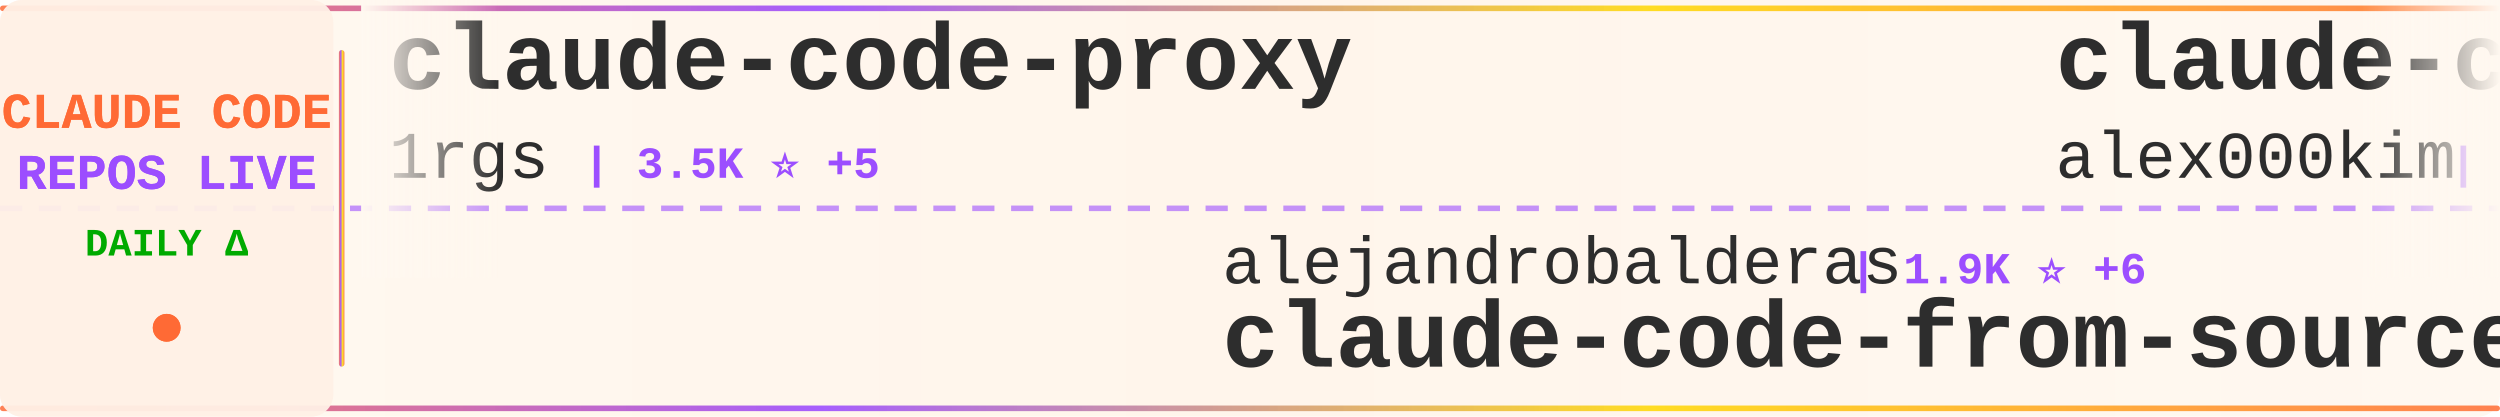
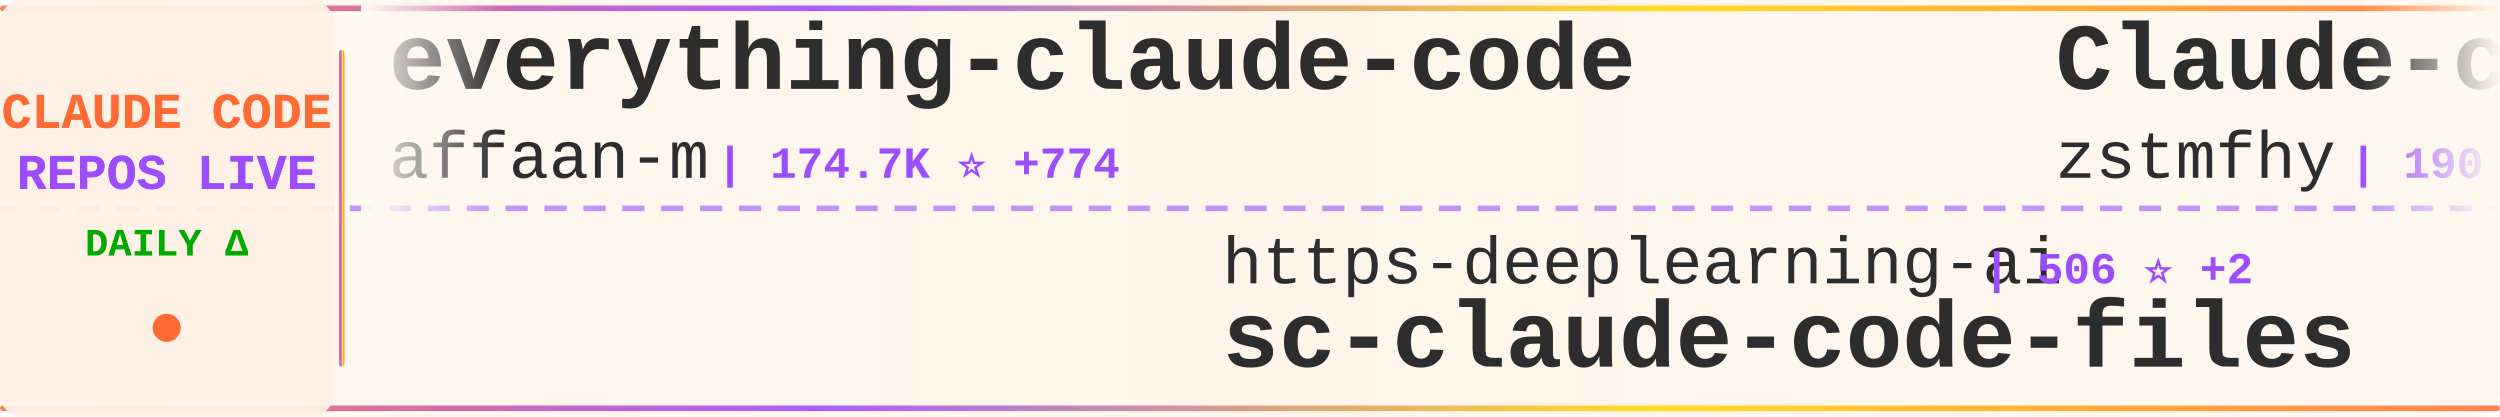
<svg xmlns="http://www.w3.org/2000/svg" width="900" height="150">
  <defs>
    <linearGradient id="tickerBg" x1="0%" y1="0%" x2="100%" y2="0%">
      <stop offset="0%" style="stop-color:#fff8f0;stop-opacity:0.98" />
      <stop offset="50%" style="stop-color:#fff5eb;stop-opacity:1" />
      <stop offset="100%" style="stop-color:#fff8f0;stop-opacity:0.98" />
    </linearGradient>
    <linearGradient id="borderGrad" x1="0%" y1="0%" x2="100%" y2="0%">
      <stop offset="0%" style="stop-color:#FF6B35;stop-opacity:0.85">
        <animate attributeName="stop-opacity" values="0.85;1;0.85" dur="2s" repeatCount="indefinite" />
      </stop>
      <stop offset="33%" style="stop-color:#9C4EFF;stop-opacity:0.9">
        <animate attributeName="stop-opacity" values="0.9;1;0.9" dur="2.2s" repeatCount="indefinite" />
      </stop>
      <stop offset="66%" style="stop-color:#FFD700;stop-opacity:0.85">
        <animate attributeName="stop-opacity" values="0.85;1;0.85" dur="1.8s" repeatCount="indefinite" />
      </stop>
      <stop offset="100%" style="stop-color:#FF6B35;stop-opacity:0.85">
        <animate attributeName="stop-opacity" values="0.85;1;0.85" dur="2s" repeatCount="indefinite" />
      </stop>
    </linearGradient>
    <filter id="textGlow">
      <feGaussianBlur stdDeviation="0.15" result="coloredBlur" />
      <feMerge>
        <feMergeNode in="coloredBlur" />
        <feMergeNode in="SourceGraphic" />
      </feMerge>
    </filter>
    <filter id="metricGlow">
      <feGaussianBlur stdDeviation="0.2" result="coloredBlur" />
      <feMerge>
        <feMergeNode in="coloredBlur" />
        <feMergeNode in="SourceGraphic" />
      </feMerge>
    </filter>
    <linearGradient id="leftFade" x1="0%" y1="0%" x2="100%" y2="0%">
      <stop offset="0%" style="stop-color:#fff8f0;stop-opacity:1" />
      <stop offset="100%" style="stop-color:#fff8f0;stop-opacity:0" />
    </linearGradient>
    <linearGradient id="rightFade" x1="0%" y1="0%" x2="100%" y2="0%">
      <stop offset="0%" style="stop-color:#fff8f0;stop-opacity:0" />
      <stop offset="100%" style="stop-color:#fff8f0;stop-opacity:1" />
    </linearGradient>
  </defs>
  <rect width="900" height="150" fill="url(#tickerBg)" rx="8" />
  <rect x="0" y="2" width="900" height="2" fill="url(#borderGrad)" rx="1" />
  <rect x="0" y="146" width="900" height="2" fill="url(#borderGrad)" rx="1" />
  <line x1="0" y1="75" x2="900" y2="75" stroke="#9C4EFF" stroke-width="2" stroke-dasharray="8 6" opacity="0.6" />
  <rect x="0" y="0" width="120" height="150" fill="#fff0e6" opacity="0.95" rx="8" />
  <text x="60" y="46" font-family="'Courier New', monospace" font-size="18" font-weight="bold" fill="#FF6B35" text-anchor="middle" filter="url(#textGlow)">
    CLAUDE CODE
  </text>
  <text x="60" y="68" font-family="'Courier New', monospace" font-size="18" font-weight="bold" fill="#9C4EFF" text-anchor="middle" filter="url(#textGlow)">
    REPOS LIVE
  </text>
  <text x="60" y="92" font-family="'Courier New', monospace" font-size="14" font-weight="bold" fill="#00aa00" text-anchor="middle">
    DAILY Δ
  </text>
  <circle cx="60" cy="118" r="5" fill="#FF6B35" filter="url(#metricGlow)">
    <animate attributeName="r" values="4;6;4" dur="1.5s" repeatCount="indefinite" />
    <animate attributeName="opacity" values="0.6;1;0.6" dur="1.5s" repeatCount="indefinite" />
  </circle>
  <rect x="122" y="18" width="2" height="114" fill="url(#borderGrad)" rx="1" />
  <clipPath id="tickerClip">
    <rect x="130" y="0" width="770" height="150" />
  </clipPath>
  <g clip-path="url(#tickerClip)">
    <g id="tickerItems">
      <animateTransform attributeName="transform" attributeType="XML" type="translate" from="0 0" to="-3000 0" dur="54s" repeatCount="indefinite" />
      <g transform="translate(0, 0)">
-         <text x="140" y="32" font-family="'Courier New', monospace" font-size="34" font-weight="bold" fill="#2d2d2d">claude-code-proxy</text>
-         <text x="140" y="64" font-family="'Courier New', monospace" font-size="24" font-weight="normal" fill="#2d2d2d" opacity="1.0">1rgs</text>
-         <text x="210" y="64" font-family="'Courier New', monospace" font-size="16" font-weight="bold" fill="#9C4EFF"> | 3.5K ⭐ +5</text>
+         <text x="140" y="32" font-family="'Courier New', monospace" font-size="34" font-weight="bold" fill="#2d2d2d">everything-claude-code</text>
+         <text x="140" y="64" font-family="'Courier New', monospace" font-size="24" font-weight="normal" fill="#2d2d2d" opacity="1.0">affaan-m</text>
+         <text x="258" y="64" font-family="'Courier New', monospace" font-size="16" font-weight="bold" fill="#9C4EFF"> | 174.7K ⭐ +774</text>
      </g>
      <g transform="translate(300, 0)">
-         <text x="140" y="102" font-family="'Courier New', monospace" font-size="24" font-weight="normal" fill="#2d2d2d" opacity="1.0">alejandrobalderas</text>
-         <text x="366" y="102" font-family="'Courier New', monospace" font-size="16" font-weight="bold" fill="#9C4EFF"> | 1.9K ⭐ +6</text>
-         <text x="140" y="132" font-family="'Courier New', monospace" font-size="34" font-weight="bold" fill="#2d2d2d">claude-code-from-source</text>
+         <text x="140" y="102" font-family="'Courier New', monospace" font-size="24" font-weight="normal" fill="#2d2d2d" opacity="1.0">https-deeplearning-ai</text>
+         <text x="414" y="102" font-family="'Courier New', monospace" font-size="16" font-weight="bold" fill="#9C4EFF"> | 506 ⭐ +2</text>
+         <text x="140" y="132" font-family="'Courier New', monospace" font-size="34" font-weight="bold" fill="#2d2d2d">sc-claude-code-files</text>
      </g>
      <g transform="translate(600, 0)">
-         <text x="140" y="32" font-family="'Courier New', monospace" font-size="34" font-weight="bold" fill="#2d2d2d">claude-code</text>
-         <text x="140" y="64" font-family="'Courier New', monospace" font-size="24" font-weight="normal" fill="#2d2d2d" opacity="1.0">alex000kim</text>
-         <text x="282" y="64" font-family="'Courier New', monospace" font-size="16" font-weight="bold" fill="#9C4EFF"> | 224 ⭐ +1</text>
+         <text x="140" y="32" font-family="'Courier New', monospace" font-size="34" font-weight="bold" fill="#2d2d2d">Claude-code</text>
+         <text x="140" y="64" font-family="'Courier New', monospace" font-size="24" font-weight="normal" fill="#2d2d2d" opacity="1.0">zstmfhy</text>
+         <text x="246" y="64" font-family="'Courier New', monospace" font-size="16" font-weight="bold" fill="#9C4EFF"> | 190 ⭐</text>
      </g>
      <g transform="translate(900, 0)">
-         <text x="140" y="102" font-family="'Courier New', monospace" font-size="24" font-weight="normal" fill="#2d2d2d" opacity="1.0">lorryjovens-hub</text>
-         <text x="342" y="102" font-family="'Courier New', monospace" font-size="16" font-weight="bold" fill="#9C4EFF"> | 1.5K ⭐ +6</text>
-         <text x="140" y="132" font-family="'Courier New', monospace" font-size="34" font-weight="bold" fill="#2d2d2d">claude-code-rust</text>
+         <text x="140" y="102" font-family="'Courier New', monospace" font-size="24" font-weight="normal" fill="#2d2d2d" opacity="1.0">diet103</text>
+         <text x="246" y="102" font-family="'Courier New', monospace" font-size="16" font-weight="bold" fill="#9C4EFF"> | 9.6K ⭐ +5</text>
+         <text x="140" y="132" font-family="'Courier New', monospace" font-size="34" font-weight="bold" fill="#2d2d2d">claude-code-infrastructu...</text>
      </g>
      <g transform="translate(1200, 0)">
-         <text x="140" y="32" font-family="'Courier New', monospace" font-size="34" font-weight="bold" fill="#2d2d2d">my-claude-code-setup</text>
-         <text x="140" y="64" font-family="'Courier New', monospace" font-size="24" font-weight="normal" fill="#2d2d2d" opacity="1.0">centminmod</text>
-         <text x="282" y="64" font-family="'Courier New', monospace" font-size="16" font-weight="bold" fill="#9C4EFF"> | 2.3K ⭐ +4</text>
+         <text x="140" y="32" font-family="'Courier New', monospace" font-size="34" font-weight="bold" fill="#2d2d2d">claude-code</text>
+         <text x="140" y="64" font-family="'Courier New', monospace" font-size="24" font-weight="normal" fill="#2d2d2d" opacity="1.0">mehmoodosman</text>
+         <text x="306" y="64" font-family="'Courier New', monospace" font-size="16" font-weight="bold" fill="#9C4EFF"> | 169 ⭐ +1</text>
      </g>
      <g transform="translate(1500, 0)">
-         <text x="140" y="102" font-family="'Courier New', monospace" font-size="24" font-weight="normal" fill="#2d2d2d" opacity="1.0">alirezarezvani</text>
-         <text x="330" y="102" font-family="'Courier New', monospace" font-size="16" font-weight="bold" fill="#9C4EFF"> | 13.9K ⭐ +92</text>
-         <text x="140" y="132" font-family="'Courier New', monospace" font-size="34" font-weight="bold" fill="#2d2d2d">claude-skills</text>
+         <text x="140" y="102" font-family="'Courier New', monospace" font-size="24" font-weight="normal" fill="#2d2d2d" opacity="1.0">frankbria</text>
+         <text x="270" y="102" font-family="'Courier New', monospace" font-size="16" font-weight="bold" fill="#9C4EFF"> | 9.0K ⭐ +15</text>
+         <text x="140" y="132" font-family="'Courier New', monospace" font-size="34" font-weight="bold" fill="#2d2d2d">ralph-claude-code</text>
      </g>
      <g transform="translate(1800, 0)">
-         <text x="140" y="32" font-family="'Courier New', monospace" font-size="34" font-weight="bold" fill="#2d2d2d">claude-code-sourcemap</text>
-         <text x="140" y="64" font-family="'Courier New', monospace" font-size="24" font-weight="normal" fill="#2d2d2d" opacity="1.0">ChinaSiro</text>
-         <text x="270" y="64" font-family="'Courier New', monospace" font-size="16" font-weight="bold" fill="#9C4EFF"> | 9.1K ⭐ +13</text>
+         <text x="140" y="32" font-family="'Courier New', monospace" font-size="34" font-weight="bold" fill="#2d2d2d">claude-code-pm-course</text>
+         <text x="140" y="64" font-family="'Courier New', monospace" font-size="24" font-weight="normal" fill="#2d2d2d" opacity="1.0">carlvellotti</text>
+         <text x="306" y="64" font-family="'Courier New', monospace" font-size="16" font-weight="bold" fill="#9C4EFF"> | 2.0K ⭐ +3</text>
      </g>
      <g transform="translate(2100, 0)">
-         <text x="140" y="102" font-family="'Courier New', monospace" font-size="24" font-weight="normal" fill="#2d2d2d" opacity="1.0">qwibitai</text>
-         <text x="258" y="102" font-family="'Courier New', monospace" font-size="16" font-weight="bold" fill="#9C4EFF"> | 28.6K ⭐ +45</text>
-         <text x="140" y="132" font-family="'Courier New', monospace" font-size="34" font-weight="bold" fill="#2d2d2d">nanoclaw</text>
+         <text x="140" y="102" font-family="'Courier New', monospace" font-size="24" font-weight="normal" fill="#2d2d2d" opacity="1.0">Alishahryar1</text>
+         <text x="306" y="102" font-family="'Courier New', monospace" font-size="16" font-weight="bold" fill="#9C4EFF"> | 22.1K ⭐ +436</text>
+         <text x="140" y="132" font-family="'Courier New', monospace" font-size="34" font-weight="bold" fill="#2d2d2d">free-claude-code</text>
      </g>
      <g transform="translate(2400, 0)">
-         <text x="140" y="32" font-family="'Courier New', monospace" font-size="34" font-weight="bold" fill="#2d2d2d">claude-task-master</text>
-         <text x="140" y="64" font-family="'Courier New', monospace" font-size="24" font-weight="normal" fill="#2d2d2d" opacity="1.0">eyaltoledano</text>
-         <text x="306" y="64" font-family="'Courier New', monospace" font-size="16" font-weight="bold" fill="#9C4EFF"> | 27.0K ⭐ +22</text>
+         <text x="140" y="32" font-family="'Courier New', monospace" font-size="34" font-weight="bold" fill="#2d2d2d">claude-howto</text>
+         <text x="140" y="64" font-family="'Courier New', monospace" font-size="24" font-weight="normal" fill="#2d2d2d" opacity="1.0">luongnv89</text>
+         <text x="270" y="64" font-family="'Courier New', monospace" font-size="16" font-weight="bold" fill="#9C4EFF"> | 31.5K ⭐ +210</text>
      </g>
      <g transform="translate(2700, 0)">
-         <text x="140" y="102" font-family="'Courier New', monospace" font-size="24" font-weight="normal" fill="#2d2d2d" opacity="1.0">anthropics</text>
-         <text x="282" y="102" font-family="'Courier New', monospace" font-size="16" font-weight="bold" fill="#9C4EFF"> | 18.7K ⭐ +93</text>
-         <text x="140" y="132" font-family="'Courier New', monospace" font-size="34" font-weight="bold" fill="#2d2d2d">claude-plugins-official</text>
+         <text x="140" y="102" font-family="'Courier New', monospace" font-size="24" font-weight="normal" fill="#2d2d2d" opacity="1.0">lintsinghua</text>
+         <text x="294" y="102" font-family="'Courier New', monospace" font-size="16" font-weight="bold" fill="#9C4EFF"> | 3.1K ⭐ +18</text>
+         <text x="140" y="132" font-family="'Courier New', monospace" font-size="34" font-weight="bold" fill="#2d2d2d">claude-code-book</text>
      </g>
      <g transform="translate(3000, 0)">
-         <text x="140" y="32" font-family="'Courier New', monospace" font-size="34" font-weight="bold" fill="#2d2d2d">claude-code-proxy</text>
-         <text x="140" y="64" font-family="'Courier New', monospace" font-size="24" font-weight="normal" fill="#2d2d2d" opacity="1.0">1rgs</text>
-         <text x="210" y="64" font-family="'Courier New', monospace" font-size="16" font-weight="bold" fill="#9C4EFF"> | 3.5K ⭐ +5</text>
+         <text x="140" y="32" font-family="'Courier New', monospace" font-size="34" font-weight="bold" fill="#2d2d2d">everything-claude-code</text>
+         <text x="140" y="64" font-family="'Courier New', monospace" font-size="24" font-weight="normal" fill="#2d2d2d" opacity="1.0">affaan-m</text>
+         <text x="258" y="64" font-family="'Courier New', monospace" font-size="16" font-weight="bold" fill="#9C4EFF"> | 174.7K ⭐ +774</text>
      </g>
      <g transform="translate(3300, 0)">
-         <text x="140" y="102" font-family="'Courier New', monospace" font-size="24" font-weight="normal" fill="#2d2d2d" opacity="1.0">alejandrobalderas</text>
-         <text x="366" y="102" font-family="'Courier New', monospace" font-size="16" font-weight="bold" fill="#9C4EFF"> | 1.9K ⭐ +6</text>
-         <text x="140" y="132" font-family="'Courier New', monospace" font-size="34" font-weight="bold" fill="#2d2d2d">claude-code-from-source</text>
+         <text x="140" y="102" font-family="'Courier New', monospace" font-size="24" font-weight="normal" fill="#2d2d2d" opacity="1.0">https-deeplearning-ai</text>
+         <text x="414" y="102" font-family="'Courier New', monospace" font-size="16" font-weight="bold" fill="#9C4EFF"> | 506 ⭐ +2</text>
+         <text x="140" y="132" font-family="'Courier New', monospace" font-size="34" font-weight="bold" fill="#2d2d2d">sc-claude-code-files</text>
      </g>
      <g transform="translate(3600, 0)">
-         <text x="140" y="32" font-family="'Courier New', monospace" font-size="34" font-weight="bold" fill="#2d2d2d">claude-code</text>
-         <text x="140" y="64" font-family="'Courier New', monospace" font-size="24" font-weight="normal" fill="#2d2d2d" opacity="1.0">alex000kim</text>
-         <text x="282" y="64" font-family="'Courier New', monospace" font-size="16" font-weight="bold" fill="#9C4EFF"> | 224 ⭐ +1</text>
+         <text x="140" y="32" font-family="'Courier New', monospace" font-size="34" font-weight="bold" fill="#2d2d2d">Claude-code</text>
+         <text x="140" y="64" font-family="'Courier New', monospace" font-size="24" font-weight="normal" fill="#2d2d2d" opacity="1.0">zstmfhy</text>
+         <text x="246" y="64" font-family="'Courier New', monospace" font-size="16" font-weight="bold" fill="#9C4EFF"> | 190 ⭐</text>
      </g>
      <g transform="translate(3900, 0)">
-         <text x="140" y="102" font-family="'Courier New', monospace" font-size="24" font-weight="normal" fill="#2d2d2d" opacity="1.0">lorryjovens-hub</text>
-         <text x="342" y="102" font-family="'Courier New', monospace" font-size="16" font-weight="bold" fill="#9C4EFF"> | 1.5K ⭐ +6</text>
-         <text x="140" y="132" font-family="'Courier New', monospace" font-size="34" font-weight="bold" fill="#2d2d2d">claude-code-rust</text>
+         <text x="140" y="102" font-family="'Courier New', monospace" font-size="24" font-weight="normal" fill="#2d2d2d" opacity="1.0">diet103</text>
+         <text x="246" y="102" font-family="'Courier New', monospace" font-size="16" font-weight="bold" fill="#9C4EFF"> | 9.6K ⭐ +5</text>
+         <text x="140" y="132" font-family="'Courier New', monospace" font-size="34" font-weight="bold" fill="#2d2d2d">claude-code-infrastructu...</text>
      </g>
    </g>
  </g>
  <rect x="130" y="0" width="50" height="100" fill="url(#leftFade)" />
  <rect x="850" y="0" width="50" height="100" fill="url(#rightFade)" />
</svg>
